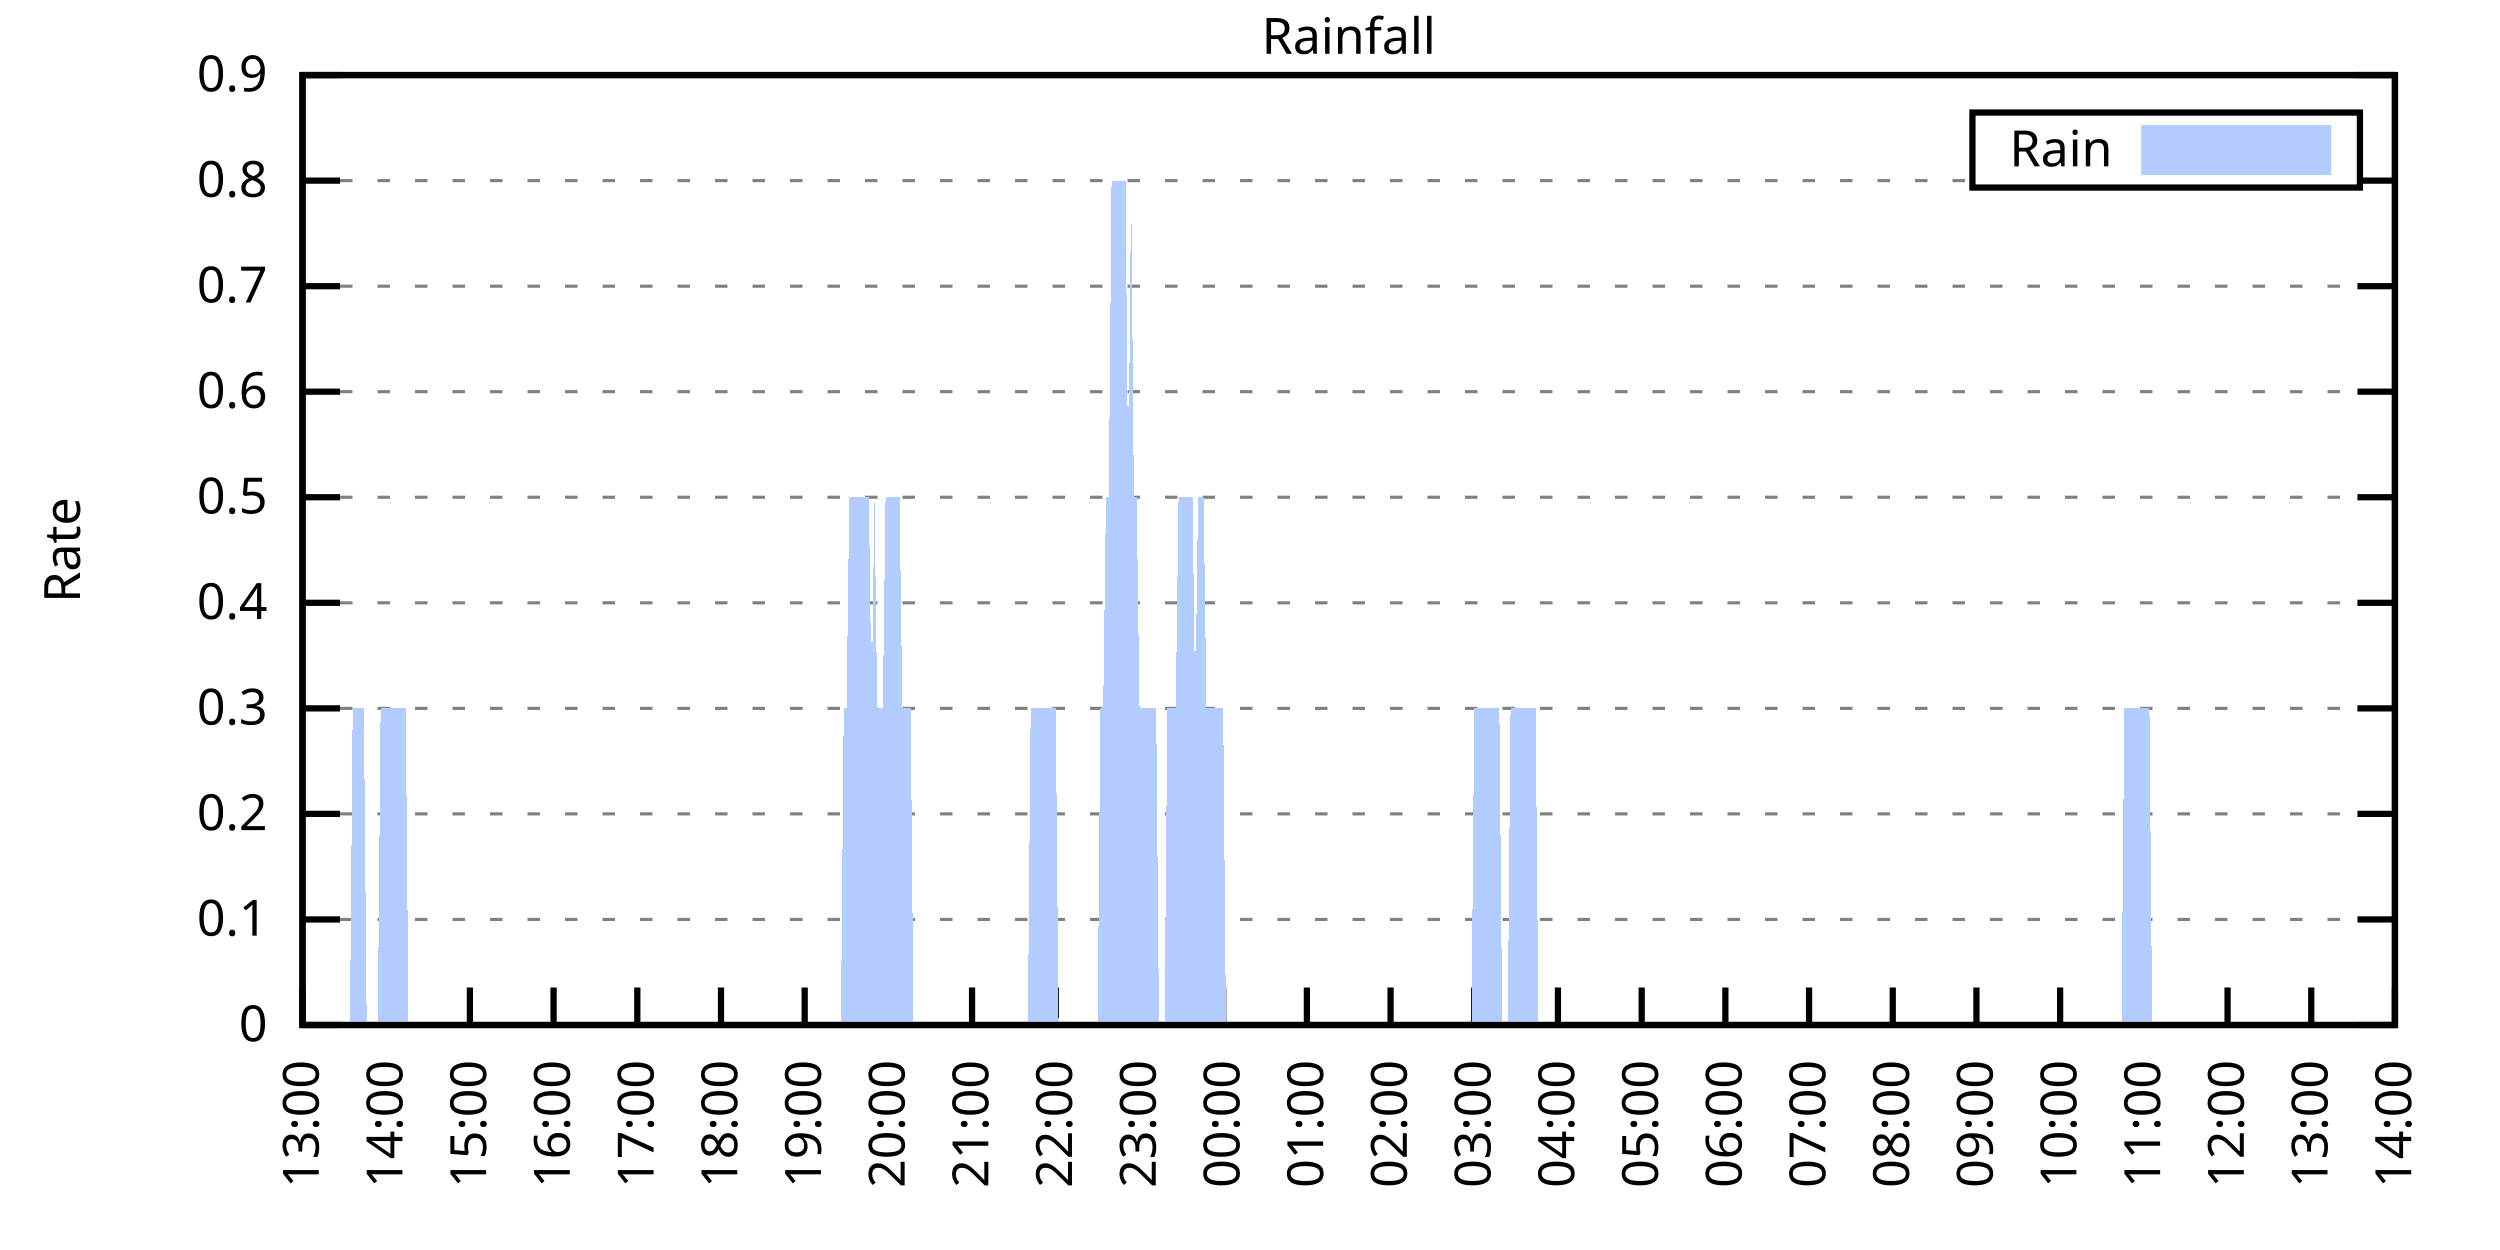
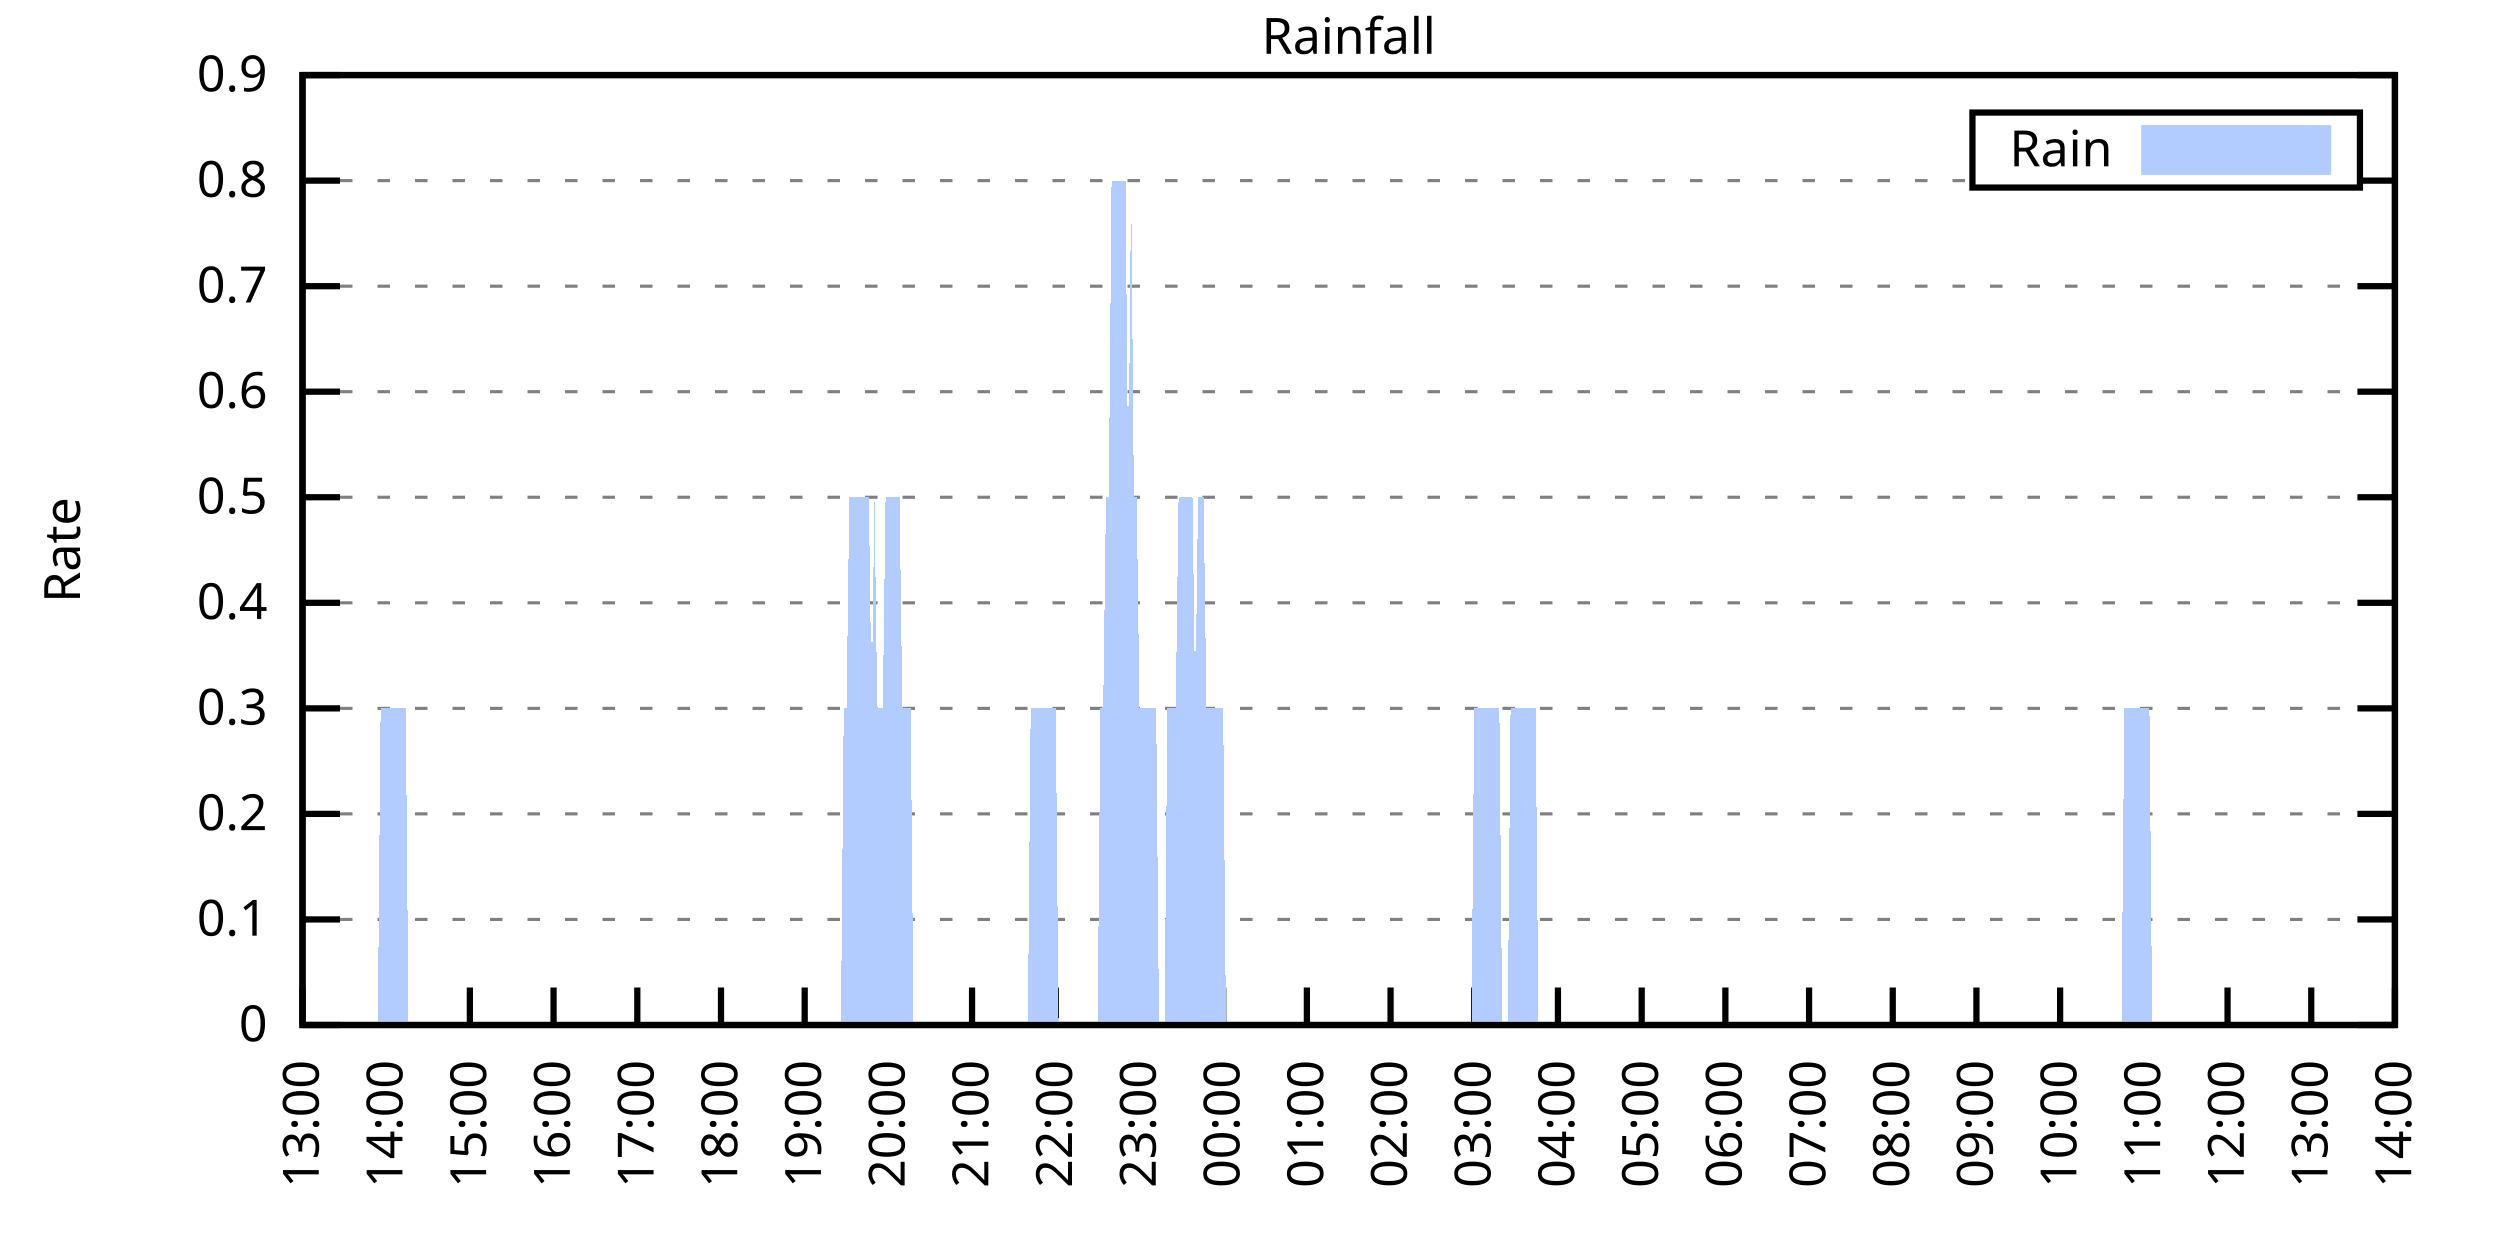
<svg xmlns="http://www.w3.org/2000/svg" xmlns:xlink="http://www.w3.org/1999/xlink" width="400" height="200" viewBox="0 0 400 200">
  <g id="gnuplot_canvas">
    <rect x="0" y="0" width="400" height="200" fill="none" />
    <defs>
      <circle id="gpDot" r="0.5" stroke-width="0.5" stroke="currentColor" />
      <path id="gpPt0" stroke-width="0.333" stroke="currentColor" d="M-1,0 h2 M0,-1 v2" />
      <path id="gpPt1" stroke-width="0.333" stroke="currentColor" d="M-1,-1 L1,1 M1,-1 L-1,1" />
      <path id="gpPt2" stroke-width="0.333" stroke="currentColor" d="M-1,0 L1,0 M0,-1 L0,1 M-1,-1 L1,1 M-1,1 L1,-1" />
      <rect id="gpPt3" stroke-width="0.333" stroke="currentColor" x="-1" y="-1" width="2" height="2" />
      <rect id="gpPt4" stroke-width="0.333" stroke="currentColor" fill="currentColor" x="-1" y="-1" width="2" height="2" />
      <circle id="gpPt5" stroke-width="0.333" stroke="currentColor" cx="0" cy="0" r="1" />
      <use xlink:href="#gpPt5" id="gpPt6" fill="currentColor" stroke="none" />
      <path id="gpPt7" stroke-width="0.333" stroke="currentColor" d="M0,-1.33 L-1.33,0.67 L1.33,0.67 z" />
      <use xlink:href="#gpPt7" id="gpPt8" fill="currentColor" stroke="none" />
      <use xlink:href="#gpPt7" id="gpPt9" stroke="currentColor" transform="rotate(180)" />
      <use xlink:href="#gpPt9" id="gpPt10" fill="currentColor" stroke="none" />
      <use xlink:href="#gpPt3" id="gpPt11" stroke="currentColor" transform="rotate(45)" />
      <use xlink:href="#gpPt11" id="gpPt12" fill="currentColor" stroke="none" />
      <path id="gpPt13" stroke-width="0.333" stroke="currentColor" d="M0,1.330 L1.265,0.411 L0.782,-1.067 L-0.782,-1.076 L-1.265,0.411 z" />
      <use xlink:href="#gpPt13" id="gpPt14" fill="currentColor" stroke="none" />
      <filter id="textbox" filterUnits="objectBoundingBox" x="0" y="0" height="1" width="1">
        <feFlood flood-color="white" flood-opacity="1" result="bgnd" />
        <feComposite in="SourceGraphic" in2="bgnd" operator="atop" />
      </filter>
      <filter id="greybox" filterUnits="objectBoundingBox" x="0" y="0" height="1" width="1">
        <feFlood flood-color="lightgrey" flood-opacity="1" result="grey" />
        <feComposite in="SourceGraphic" in2="grey" operator="atop" />
      </filter>
    </defs>
    <g fill="none" color="white" stroke="currentColor" stroke-width="1.00" stroke-linecap="butt" stroke-linejoin="miter">
</g>
    <g fill="none" color="black" stroke="currentColor" stroke-width="1.00" stroke-linecap="butt" stroke-linejoin="miter">
      <g stroke="none" shape-rendering="crispEdges">
        <polygon fill="rgb(255, 255, 255)" points="48.40,164.00 383.18,164.00 383.18,12.02 48.40,12.02 " />
      </g>
    </g>
    <g fill="none" color="black" stroke="currentColor" stroke-width="1.00" stroke-linecap="butt" stroke-linejoin="miter">
</g>
    <g fill="none" color="black" stroke="black" stroke-width="0.50" stroke-linecap="butt" stroke-linejoin="miter">
</g>
    <g fill="none" color="gray" stroke="currentColor" stroke-width="0.50" stroke-linecap="butt" stroke-linejoin="miter">
      <path stroke="gray" stroke-dasharray="2,4" class="gridline" d="M48.40,164.00 L383.19,164.00  " />
    </g>
    <g fill="none" color="gray" stroke="gray" stroke-width="1.00" stroke-linecap="butt" stroke-linejoin="miter">
</g>
    <g fill="none" color="black" stroke="currentColor" stroke-width="1.00" stroke-linecap="butt" stroke-linejoin="miter">
      <path stroke="black" d="M48.40,164.00 L54.40,164.00 M383.19,164.00 L377.19,164.00  " />
      <g transform="translate(42.80,166.60)" stroke="none" fill="black" font-family="Sans" font-size="8.00" text-anchor="end">
        <text>
          <tspan font-family="Sans"> 0</tspan>
        </text>
      </g>
    </g>
    <g fill="none" color="black" stroke="currentColor" stroke-width="1.00" stroke-linecap="butt" stroke-linejoin="miter">
</g>
    <g fill="none" color="black" stroke="black" stroke-width="0.50" stroke-linecap="butt" stroke-linejoin="miter">
</g>
    <g fill="none" color="gray" stroke="currentColor" stroke-width="0.50" stroke-linecap="butt" stroke-linejoin="miter">
      <path stroke="gray" stroke-dasharray="2,4" class="gridline" d="M48.40,147.11 L383.19,147.11  " />
    </g>
    <g fill="none" color="gray" stroke="gray" stroke-width="1.00" stroke-linecap="butt" stroke-linejoin="miter">
</g>
    <g fill="none" color="black" stroke="currentColor" stroke-width="1.00" stroke-linecap="butt" stroke-linejoin="miter">
      <path stroke="black" d="M48.40,147.11 L54.40,147.11 M383.19,147.11 L377.19,147.11  " />
      <g transform="translate(42.80,149.71)" stroke="none" fill="black" font-family="Sans" font-size="8.00" text-anchor="end">
        <text>
          <tspan font-family="Sans"> 0.1</tspan>
        </text>
      </g>
    </g>
    <g fill="none" color="black" stroke="currentColor" stroke-width="1.00" stroke-linecap="butt" stroke-linejoin="miter">
</g>
    <g fill="none" color="black" stroke="black" stroke-width="0.50" stroke-linecap="butt" stroke-linejoin="miter">
</g>
    <g fill="none" color="gray" stroke="currentColor" stroke-width="0.50" stroke-linecap="butt" stroke-linejoin="miter">
      <path stroke="gray" stroke-dasharray="2,4" class="gridline" d="M48.40,130.22 L383.19,130.22  " />
    </g>
    <g fill="none" color="gray" stroke="gray" stroke-width="1.00" stroke-linecap="butt" stroke-linejoin="miter">
</g>
    <g fill="none" color="black" stroke="currentColor" stroke-width="1.00" stroke-linecap="butt" stroke-linejoin="miter">
      <path stroke="black" d="M48.40,130.22 L54.40,130.22 M383.19,130.22 L377.19,130.22  " />
      <g transform="translate(42.80,132.82)" stroke="none" fill="black" font-family="Sans" font-size="8.00" text-anchor="end">
        <text>
          <tspan font-family="Sans"> 0.2</tspan>
        </text>
      </g>
    </g>
    <g fill="none" color="black" stroke="currentColor" stroke-width="1.00" stroke-linecap="butt" stroke-linejoin="miter">
</g>
    <g fill="none" color="black" stroke="black" stroke-width="0.50" stroke-linecap="butt" stroke-linejoin="miter">
</g>
    <g fill="none" color="gray" stroke="currentColor" stroke-width="0.50" stroke-linecap="butt" stroke-linejoin="miter">
      <path stroke="gray" stroke-dasharray="2,4" class="gridline" d="M48.40,113.34 L383.19,113.34  " />
    </g>
    <g fill="none" color="gray" stroke="gray" stroke-width="1.00" stroke-linecap="butt" stroke-linejoin="miter">
</g>
    <g fill="none" color="black" stroke="currentColor" stroke-width="1.00" stroke-linecap="butt" stroke-linejoin="miter">
      <path stroke="black" d="M48.40,113.34 L54.40,113.34 M383.19,113.34 L377.19,113.34  " />
      <g transform="translate(42.80,115.94)" stroke="none" fill="black" font-family="Sans" font-size="8.00" text-anchor="end">
        <text>
          <tspan font-family="Sans"> 0.3</tspan>
        </text>
      </g>
    </g>
    <g fill="none" color="black" stroke="currentColor" stroke-width="1.00" stroke-linecap="butt" stroke-linejoin="miter">
</g>
    <g fill="none" color="black" stroke="black" stroke-width="0.50" stroke-linecap="butt" stroke-linejoin="miter">
</g>
    <g fill="none" color="gray" stroke="currentColor" stroke-width="0.50" stroke-linecap="butt" stroke-linejoin="miter">
      <path stroke="gray" stroke-dasharray="2,4" class="gridline" d="M48.40,96.45 L383.19,96.45  " />
    </g>
    <g fill="none" color="gray" stroke="gray" stroke-width="1.00" stroke-linecap="butt" stroke-linejoin="miter">
</g>
    <g fill="none" color="black" stroke="currentColor" stroke-width="1.00" stroke-linecap="butt" stroke-linejoin="miter">
      <path stroke="black" d="M48.40,96.45 L54.40,96.45 M383.19,96.45 L377.19,96.45  " />
      <g transform="translate(42.80,99.05)" stroke="none" fill="black" font-family="Sans" font-size="8.00" text-anchor="end">
        <text>
          <tspan font-family="Sans"> 0.4</tspan>
        </text>
      </g>
    </g>
    <g fill="none" color="black" stroke="currentColor" stroke-width="1.00" stroke-linecap="butt" stroke-linejoin="miter">
</g>
    <g fill="none" color="black" stroke="black" stroke-width="0.50" stroke-linecap="butt" stroke-linejoin="miter">
</g>
    <g fill="none" color="gray" stroke="currentColor" stroke-width="0.50" stroke-linecap="butt" stroke-linejoin="miter">
      <path stroke="gray" stroke-dasharray="2,4" class="gridline" d="M48.40,79.56 L383.19,79.56  " />
    </g>
    <g fill="none" color="gray" stroke="gray" stroke-width="1.00" stroke-linecap="butt" stroke-linejoin="miter">
</g>
    <g fill="none" color="black" stroke="currentColor" stroke-width="1.00" stroke-linecap="butt" stroke-linejoin="miter">
      <path stroke="black" d="M48.40,79.56 L54.40,79.56 M383.19,79.56 L377.19,79.56  " />
      <g transform="translate(42.80,82.16)" stroke="none" fill="black" font-family="Sans" font-size="8.00" text-anchor="end">
        <text>
          <tspan font-family="Sans"> 0.5</tspan>
        </text>
      </g>
    </g>
    <g fill="none" color="black" stroke="currentColor" stroke-width="1.00" stroke-linecap="butt" stroke-linejoin="miter">
</g>
    <g fill="none" color="black" stroke="black" stroke-width="0.50" stroke-linecap="butt" stroke-linejoin="miter">
</g>
    <g fill="none" color="gray" stroke="currentColor" stroke-width="0.50" stroke-linecap="butt" stroke-linejoin="miter">
      <path stroke="gray" stroke-dasharray="2,4" class="gridline" d="M48.40,62.67 L383.19,62.67  " />
    </g>
    <g fill="none" color="gray" stroke="gray" stroke-width="1.00" stroke-linecap="butt" stroke-linejoin="miter">
</g>
    <g fill="none" color="black" stroke="currentColor" stroke-width="1.00" stroke-linecap="butt" stroke-linejoin="miter">
      <path stroke="black" d="M48.40,62.67 L54.40,62.67 M383.19,62.67 L377.19,62.67  " />
      <g transform="translate(42.80,65.27)" stroke="none" fill="black" font-family="Sans" font-size="8.00" text-anchor="end">
        <text>
          <tspan font-family="Sans"> 0.6</tspan>
        </text>
      </g>
    </g>
    <g fill="none" color="black" stroke="currentColor" stroke-width="1.00" stroke-linecap="butt" stroke-linejoin="miter">
</g>
    <g fill="none" color="black" stroke="black" stroke-width="0.50" stroke-linecap="butt" stroke-linejoin="miter">
</g>
    <g fill="none" color="gray" stroke="currentColor" stroke-width="0.50" stroke-linecap="butt" stroke-linejoin="miter">
      <path stroke="gray" stroke-dasharray="2,4" class="gridline" d="M48.40,45.79 L383.19,45.79  " />
    </g>
    <g fill="none" color="gray" stroke="gray" stroke-width="1.00" stroke-linecap="butt" stroke-linejoin="miter">
</g>
    <g fill="none" color="black" stroke="currentColor" stroke-width="1.00" stroke-linecap="butt" stroke-linejoin="miter">
      <path stroke="black" d="M48.40,45.79 L54.40,45.79 M383.19,45.79 L377.19,45.79  " />
      <g transform="translate(42.80,48.39)" stroke="none" fill="black" font-family="Sans" font-size="8.00" text-anchor="end">
        <text>
          <tspan font-family="Sans"> 0.7</tspan>
        </text>
      </g>
    </g>
    <g fill="none" color="black" stroke="currentColor" stroke-width="1.00" stroke-linecap="butt" stroke-linejoin="miter">
</g>
    <g fill="none" color="black" stroke="black" stroke-width="0.50" stroke-linecap="butt" stroke-linejoin="miter">
</g>
    <g fill="none" color="gray" stroke="currentColor" stroke-width="0.50" stroke-linecap="butt" stroke-linejoin="miter">
      <path stroke="gray" stroke-dasharray="2,4" class="gridline" d="M48.40,28.90 L315.59,28.90 M377.59,28.90 L383.19,28.90  " />
    </g>
    <g fill="none" color="gray" stroke="gray" stroke-width="1.00" stroke-linecap="butt" stroke-linejoin="miter">
</g>
    <g fill="none" color="black" stroke="currentColor" stroke-width="1.00" stroke-linecap="butt" stroke-linejoin="miter">
      <path stroke="black" d="M48.40,28.90 L54.40,28.90 M383.19,28.90 L377.19,28.90  " />
      <g transform="translate(42.80,31.50)" stroke="none" fill="black" font-family="Sans" font-size="8.00" text-anchor="end">
        <text>
          <tspan font-family="Sans"> 0.8</tspan>
        </text>
      </g>
    </g>
    <g fill="none" color="black" stroke="currentColor" stroke-width="1.00" stroke-linecap="butt" stroke-linejoin="miter">
</g>
    <g fill="none" color="black" stroke="black" stroke-width="0.50" stroke-linecap="butt" stroke-linejoin="miter">
</g>
    <g fill="none" color="gray" stroke="currentColor" stroke-width="0.50" stroke-linecap="butt" stroke-linejoin="miter">
      <path stroke="gray" stroke-dasharray="2,4" class="gridline" d="M48.40,12.01 L383.19,12.01  " />
    </g>
    <g fill="none" color="gray" stroke="gray" stroke-width="1.00" stroke-linecap="butt" stroke-linejoin="miter">
</g>
    <g fill="none" color="black" stroke="currentColor" stroke-width="1.00" stroke-linecap="butt" stroke-linejoin="miter">
      <path stroke="black" d="M48.40,12.01 L54.40,12.01 M383.19,12.01 L377.19,12.01  " />
      <g transform="translate(42.80,14.61)" stroke="none" fill="black" font-family="Sans" font-size="8.00" text-anchor="end">
        <text>
          <tspan font-family="Sans"> 0.9</tspan>
        </text>
      </g>
    </g>
    <g fill="none" color="black" stroke="currentColor" stroke-width="1.00" stroke-linecap="butt" stroke-linejoin="miter">
      <path stroke="black" d="M48.40,164.00 L48.40,158.00  " />
      <g transform="translate(51.00,169.60) rotate(270.00)" stroke="none" fill="black" font-family="Sans" font-size="8.00" text-anchor="end">
        <text>
          <tspan font-family="Sans">13:00</tspan>
        </text>
      </g>
    </g>
    <g fill="none" color="black" stroke="currentColor" stroke-width="1.00" stroke-linecap="butt" stroke-linejoin="miter">
      <path stroke="black" d="M61.79,164.00 L61.79,158.00  " />
      <g transform="translate(64.39,169.60) rotate(270.00)" stroke="none" fill="black" font-family="Sans" font-size="8.00" text-anchor="end">
        <text>
          <tspan font-family="Sans">14:00</tspan>
        </text>
      </g>
    </g>
    <g fill="none" color="black" stroke="currentColor" stroke-width="1.00" stroke-linecap="butt" stroke-linejoin="miter">
      <path stroke="black" d="M75.18,164.00 L75.18,158.00  " />
      <g transform="translate(77.78,169.60) rotate(270.00)" stroke="none" fill="black" font-family="Sans" font-size="8.00" text-anchor="end">
        <text>
          <tspan font-family="Sans">15:00</tspan>
        </text>
      </g>
    </g>
    <g fill="none" color="black" stroke="currentColor" stroke-width="1.00" stroke-linecap="butt" stroke-linejoin="miter">
      <path stroke="black" d="M88.57,164.00 L88.57,158.00  " />
      <g transform="translate(91.17,169.60) rotate(270.00)" stroke="none" fill="black" font-family="Sans" font-size="8.00" text-anchor="end">
        <text>
          <tspan font-family="Sans">16:00</tspan>
        </text>
      </g>
    </g>
    <g fill="none" color="black" stroke="currentColor" stroke-width="1.00" stroke-linecap="butt" stroke-linejoin="miter">
      <path stroke="black" d="M101.97,164.00 L101.97,158.00  " />
      <g transform="translate(104.57,169.60) rotate(270.00)" stroke="none" fill="black" font-family="Sans" font-size="8.00" text-anchor="end">
        <text>
          <tspan font-family="Sans">17:00</tspan>
        </text>
      </g>
    </g>
    <g fill="none" color="black" stroke="currentColor" stroke-width="1.00" stroke-linecap="butt" stroke-linejoin="miter">
      <path stroke="black" d="M115.36,164.00 L115.36,158.00  " />
      <g transform="translate(117.96,169.60) rotate(270.00)" stroke="none" fill="black" font-family="Sans" font-size="8.00" text-anchor="end">
        <text>
          <tspan font-family="Sans">18:00</tspan>
        </text>
      </g>
    </g>
    <g fill="none" color="black" stroke="currentColor" stroke-width="1.00" stroke-linecap="butt" stroke-linejoin="miter">
      <path stroke="black" d="M128.75,164.00 L128.75,158.00  " />
      <g transform="translate(131.35,169.60) rotate(270.00)" stroke="none" fill="black" font-family="Sans" font-size="8.00" text-anchor="end">
        <text>
          <tspan font-family="Sans">19:00</tspan>
        </text>
      </g>
    </g>
    <g fill="none" color="black" stroke="currentColor" stroke-width="1.00" stroke-linecap="butt" stroke-linejoin="miter">
      <path stroke="black" d="M142.14,164.00 L142.14,158.00  " />
      <g transform="translate(144.74,169.60) rotate(270.00)" stroke="none" fill="black" font-family="Sans" font-size="8.00" text-anchor="end">
        <text>
          <tspan font-family="Sans">20:00</tspan>
        </text>
      </g>
    </g>
    <g fill="none" color="black" stroke="currentColor" stroke-width="1.00" stroke-linecap="butt" stroke-linejoin="miter">
      <path stroke="black" d="M155.53,164.00 L155.53,158.00  " />
      <g transform="translate(158.13,169.60) rotate(270.00)" stroke="none" fill="black" font-family="Sans" font-size="8.00" text-anchor="end">
        <text>
          <tspan font-family="Sans">21:00</tspan>
        </text>
      </g>
    </g>
    <g fill="none" color="black" stroke="currentColor" stroke-width="1.00" stroke-linecap="butt" stroke-linejoin="miter">
      <path stroke="black" d="M168.92,164.00 L168.92,158.00  " />
      <g transform="translate(171.52,169.60) rotate(270.00)" stroke="none" fill="black" font-family="Sans" font-size="8.00" text-anchor="end">
        <text>
          <tspan font-family="Sans">22:00</tspan>
        </text>
      </g>
    </g>
    <g fill="none" color="black" stroke="currentColor" stroke-width="1.00" stroke-linecap="butt" stroke-linejoin="miter">
      <path stroke="black" d="M182.32,164.00 L182.32,158.00  " />
      <g transform="translate(184.92,169.60) rotate(270.00)" stroke="none" fill="black" font-family="Sans" font-size="8.00" text-anchor="end">
        <text>
          <tspan font-family="Sans">23:00</tspan>
        </text>
      </g>
    </g>
    <g fill="none" color="black" stroke="currentColor" stroke-width="1.00" stroke-linecap="butt" stroke-linejoin="miter">
      <path stroke="black" d="M195.71,164.00 L195.71,158.00  " />
      <g transform="translate(198.31,169.60) rotate(270.00)" stroke="none" fill="black" font-family="Sans" font-size="8.00" text-anchor="end">
        <text>
          <tspan font-family="Sans">00:00</tspan>
        </text>
      </g>
    </g>
    <g fill="none" color="black" stroke="currentColor" stroke-width="1.00" stroke-linecap="butt" stroke-linejoin="miter">
      <path stroke="black" d="M209.10,164.00 L209.10,158.00  " />
      <g transform="translate(211.70,169.60) rotate(270.00)" stroke="none" fill="black" font-family="Sans" font-size="8.00" text-anchor="end">
        <text>
          <tspan font-family="Sans">01:00</tspan>
        </text>
      </g>
    </g>
    <g fill="none" color="black" stroke="currentColor" stroke-width="1.00" stroke-linecap="butt" stroke-linejoin="miter">
      <path stroke="black" d="M222.49,164.00 L222.49,158.00  " />
      <g transform="translate(225.09,169.60) rotate(270.00)" stroke="none" fill="black" font-family="Sans" font-size="8.00" text-anchor="end">
        <text>
          <tspan font-family="Sans">02:00</tspan>
        </text>
      </g>
    </g>
    <g fill="none" color="black" stroke="currentColor" stroke-width="1.00" stroke-linecap="butt" stroke-linejoin="miter">
      <path stroke="black" d="M235.88,164.00 L235.88,158.00  " />
      <g transform="translate(238.48,169.60) rotate(270.00)" stroke="none" fill="black" font-family="Sans" font-size="8.00" text-anchor="end">
        <text>
          <tspan font-family="Sans">03:00</tspan>
        </text>
      </g>
    </g>
    <g fill="none" color="black" stroke="currentColor" stroke-width="1.00" stroke-linecap="butt" stroke-linejoin="miter">
      <path stroke="black" d="M249.27,164.00 L249.27,158.00  " />
      <g transform="translate(251.87,169.60) rotate(270.00)" stroke="none" fill="black" font-family="Sans" font-size="8.00" text-anchor="end">
        <text>
          <tspan font-family="Sans">04:00</tspan>
        </text>
      </g>
    </g>
    <g fill="none" color="black" stroke="currentColor" stroke-width="1.00" stroke-linecap="butt" stroke-linejoin="miter">
      <path stroke="black" d="M262.67,164.00 L262.67,158.00  " />
      <g transform="translate(265.27,169.60) rotate(270.00)" stroke="none" fill="black" font-family="Sans" font-size="8.00" text-anchor="end">
        <text>
          <tspan font-family="Sans">05:00</tspan>
        </text>
      </g>
    </g>
    <g fill="none" color="black" stroke="currentColor" stroke-width="1.00" stroke-linecap="butt" stroke-linejoin="miter">
      <path stroke="black" d="M276.06,164.00 L276.06,158.00  " />
      <g transform="translate(278.66,169.60) rotate(270.00)" stroke="none" fill="black" font-family="Sans" font-size="8.00" text-anchor="end">
        <text>
          <tspan font-family="Sans">06:00</tspan>
        </text>
      </g>
    </g>
    <g fill="none" color="black" stroke="currentColor" stroke-width="1.00" stroke-linecap="butt" stroke-linejoin="miter">
      <path stroke="black" d="M289.45,164.00 L289.45,158.00  " />
      <g transform="translate(292.05,169.60) rotate(270.00)" stroke="none" fill="black" font-family="Sans" font-size="8.00" text-anchor="end">
        <text>
          <tspan font-family="Sans">07:00</tspan>
        </text>
      </g>
    </g>
    <g fill="none" color="black" stroke="currentColor" stroke-width="1.00" stroke-linecap="butt" stroke-linejoin="miter">
      <path stroke="black" d="M302.84,164.00 L302.84,158.00  " />
      <g transform="translate(305.44,169.60) rotate(270.00)" stroke="none" fill="black" font-family="Sans" font-size="8.00" text-anchor="end">
        <text>
          <tspan font-family="Sans">08:00</tspan>
        </text>
      </g>
    </g>
    <g fill="none" color="black" stroke="currentColor" stroke-width="1.00" stroke-linecap="butt" stroke-linejoin="miter">
      <path stroke="black" d="M316.23,164.00 L316.23,158.00  " />
      <g transform="translate(318.83,169.60) rotate(270.00)" stroke="none" fill="black" font-family="Sans" font-size="8.00" text-anchor="end">
        <text>
          <tspan font-family="Sans">09:00</tspan>
        </text>
      </g>
    </g>
    <g fill="none" color="black" stroke="currentColor" stroke-width="1.00" stroke-linecap="butt" stroke-linejoin="miter">
      <path stroke="black" d="M329.62,164.00 L329.62,158.00  " />
      <g transform="translate(332.22,169.60) rotate(270.00)" stroke="none" fill="black" font-family="Sans" font-size="8.00" text-anchor="end">
        <text>
          <tspan font-family="Sans">10:00</tspan>
        </text>
      </g>
    </g>
    <g fill="none" color="black" stroke="currentColor" stroke-width="1.00" stroke-linecap="butt" stroke-linejoin="miter">
      <path stroke="black" d="M343.02,164.00 L343.02,158.00  " />
      <g transform="translate(345.62,169.60) rotate(270.00)" stroke="none" fill="black" font-family="Sans" font-size="8.00" text-anchor="end">
        <text>
          <tspan font-family="Sans">11:00</tspan>
        </text>
      </g>
    </g>
    <g fill="none" color="black" stroke="currentColor" stroke-width="1.00" stroke-linecap="butt" stroke-linejoin="miter">
      <path stroke="black" d="M356.41,164.00 L356.41,158.00  " />
      <g transform="translate(359.01,169.60) rotate(270.00)" stroke="none" fill="black" font-family="Sans" font-size="8.00" text-anchor="end">
        <text>
          <tspan font-family="Sans">12:00</tspan>
        </text>
      </g>
    </g>
    <g fill="none" color="black" stroke="currentColor" stroke-width="1.00" stroke-linecap="butt" stroke-linejoin="miter">
      <path stroke="black" d="M369.80,164.00 L369.80,158.00  " />
      <g transform="translate(372.40,169.60) rotate(270.00)" stroke="none" fill="black" font-family="Sans" font-size="8.00" text-anchor="end">
        <text>
          <tspan font-family="Sans">13:00</tspan>
        </text>
      </g>
    </g>
    <g fill="none" color="black" stroke="currentColor" stroke-width="1.00" stroke-linecap="butt" stroke-linejoin="miter">
      <path stroke="black" d="M383.19,164.00 L383.19,158.00  " />
      <g transform="translate(385.79,169.60) rotate(270.00)" stroke="none" fill="black" font-family="Sans" font-size="8.00" text-anchor="end">
        <text>
          <tspan font-family="Sans">14:00</tspan>
        </text>
      </g>
    </g>
    <g fill="none" color="black" stroke="currentColor" stroke-width="1.00" stroke-linecap="butt" stroke-linejoin="miter">
</g>
    <g fill="none" color="black" stroke="currentColor" stroke-width="1.00" stroke-linecap="butt" stroke-linejoin="miter">
      <path stroke="black" d="M48.40,12.01 L48.40,164.00 L383.19,164.00 L383.19,12.01 L48.40,12.01 Z  " />
    </g>
    <g fill="none" color="black" stroke="currentColor" stroke-width="1.00" stroke-linecap="butt" stroke-linejoin="miter">
</g>
    <g fill="none" color="black" stroke="currentColor" stroke-width="1.00" stroke-linecap="butt" stroke-linejoin="miter">
      <path stroke="black" d="M315.59,30.01 L315.59,18.01 L377.59,18.01 L377.59,30.01 L315.59,30.01 Z  " />
    </g>
    <g id="Rainfall_plot_1">
      <g fill="none" color="white" stroke="black" stroke-width="2.00" stroke-linecap="butt" stroke-linejoin="miter">
</g>
      <g fill="none" color="black" stroke="currentColor" stroke-width="2.00" stroke-linecap="butt" stroke-linejoin="miter">
        <g transform="translate(337.99,26.61)" stroke="none" fill="black" font-family="Sans" font-size="8.00" text-anchor="end">
          <text>
            <tspan font-family="Sans">Rain</tspan>
          </text>
        </g>
      </g>
      <g fill="none" color="black" stroke="currentColor" stroke-width="2.00" stroke-linecap="butt" stroke-linejoin="miter">
        <g stroke="none" shape-rendering="crispEdges">
          <polygon fill="rgb(178, 204, 255)" points="343.59,27.01 371.99,27.01 371.99,21.01 343.59,21.01 " />
        </g>
        <path stroke="rgb(178, 204, 255)" d="M343.59,27.01 L371.99,27.01 L371.99,21.01 L343.59,21.01 L343.59,27.01 Z  " />
      </g>
      <g fill="none" color="black" stroke="currentColor" stroke-width="2.00" stroke-linecap="butt" stroke-linejoin="miter">
        <g stroke="none" shape-rendering="crispEdges">
-           <polygon fill="rgb(178, 204, 255)" points="51.97,164.00 52.42,164.00 52.86,164.00 53.31,164.00 53.76,164.00 54.20,164.00 54.65,164.00 55.10,164.00 55.54,164.00 55.99,164.00 56.43,113.34 56.88,113.34 57.33,113.34 57.77,113.34 58.22,113.34 58.67,164.00 59.11,164.00 59.56,164.00 60.01,164.00 60.45,164.00 60.90,113.34 61.35,113.34 61.79,113.34 62.24,113.34 62.68,113.34 63.13,113.34 63.58,113.34 64.02,113.34 64.47,113.34 64.92,113.34 65.36,164.00 65.81,164.00 66.26,164.00 66.70,164.00 67.15,164.00 67.59,164.00 68.04,164.00 68.49,164.00 68.93,164.00 69.38,164.00 69.83,164.00 70.27,164.00 70.72,164.00 71.17,164.00 71.61,164.00 72.06,164.00 72.50,164.00 72.95,164.00 73.40,164.00 73.84,164.00 74.29,164.00 74.74,164.00 75.18,164.00 75.63,164.00 76.08,164.00 76.52,164.00 76.97,164.00 77.42,164.00 77.86,164.00 78.31,164.00 78.75,164.00 79.20,164.00 79.65,164.00 80.09,164.00 80.54,164.00 80.99,164.00 81.43,164.00 81.88,164.00 82.33,164.00 82.77,164.00 83.22,164.00 83.66,164.00 84.11,164.00 84.56,164.00 85.00,164.00 85.45,164.00 85.90,164.00 86.34,164.00 86.79,164.00 87.24,164.00 87.68,164.00 88.13,164.00 88.57,164.00 89.02,164.00 89.47,164.00 89.91,164.00 90.36,164.00 90.81,164.00 91.25,164.00 91.70,164.00 92.15,164.00 92.59,164.00 93.04,164.00 93.49,164.00 93.93,164.00 94.38,164.00 94.82,164.00 95.27,164.00 95.72,164.00 96.16,164.00 96.61,164.00 97.06,164.00 97.50,164.00 97.95,164.00 98.40,164.00 98.84,164.00 99.29,164.00 99.73,164.00 100.18,164.00 100.63,164.00 101.07,164.00 101.52,164.00 101.97,164.00 102.41,164.00 102.86,164.00 103.31,164.00 103.75,164.00 104.20,164.00 104.64,164.00 105.09,164.00 105.54,164.00 105.98,164.00 106.43,164.00 106.88,164.00 107.32,164.00 107.77,164.00 108.22,164.00 108.66,164.00 109.11,164.00 109.55,164.00 110.00,164.00 110.45,164.00 110.89,164.00 111.34,164.00 111.79,164.00 112.23,164.00 112.68,164.00 113.13,164.00 113.57,164.00 114.02,164.00 114.47,164.00 114.91,164.00 115.36,164.00 115.80,164.00 116.25,164.00 116.70,164.00 117.14,164.00 117.59,164.00 118.04,164.00 118.48,164.00 118.93,164.00 119.38,164.00 119.82,164.00 120.27,164.00 120.71,164.00 121.16,164.00 121.61,164.00 122.05,164.00 122.50,164.00 122.95,164.00 123.39,164.00 123.84,164.00 124.29,164.00 124.73,164.00 125.18,164.00 125.62,164.00 126.07,164.00 126.52,164.00 126.96,164.00 127.41,164.00 127.86,164.00 128.30,164.00 128.75,164.00 129.20,164.00 129.64,164.00 130.09,164.00 130.54,164.00 130.98,164.00 131.43,164.00 131.87,164.00 132.32,164.00 132.77,164.00 133.21,164.00 133.66,164.00 134.11,164.00 134.55,164.00 135.00,113.34 135.45,113.34 135.89,79.56 136.34,79.56 136.78,79.56 137.23,79.56 137.68,79.56 138.12,79.56 138.57,79.56 139.02,79.56 139.46,113.34 139.91,79.56 140.36,113.34 140.80,113.34 141.25,113.34 141.69,79.56 142.14,79.56 142.59,79.56 143.03,79.56 143.48,79.56 143.93,79.56 144.37,113.34 144.82,113.34 145.27,113.34 145.71,113.34 146.16,164.00 146.61,164.00 147.05,164.00 147.50,164.00 147.94,164.00 148.39,164.00 148.84,164.00 149.28,164.00 149.73,164.00 150.18,164.00 150.62,164.00 151.07,164.00 151.52,164.00 151.96,164.00 152.41,164.00 152.85,164.00 153.30,164.00 153.75,164.00 154.19,164.00 154.64,164.00 155.09,164.00 155.53,164.00 155.98,164.00 156.43,164.00 156.87,164.00 157.32,164.00 157.76,164.00 158.21,164.00 158.66,164.00 159.10,164.00 159.55,164.00 160.00,164.00 160.44,164.00 160.89,164.00 161.34,164.00 161.78,164.00 162.23,164.00 162.67,164.00 163.12,164.00 163.57,164.00 164.01,164.00 164.46,164.00 164.91,113.34 165.35,113.34 165.80,113.34 166.25,113.34 166.69,113.34 167.14,113.34 167.59,113.34 168.03,113.34 168.48,113.34 168.92,113.34 169.37,164.00 169.82,164.00 170.26,164.00 170.71,164.00 171.16,164.00 171.60,164.00 172.05,164.00 172.50,164.00 172.94,164.00 173.39,164.00 173.83,164.00 174.28,164.00 174.73,164.00 175.17,164.00 175.62,164.00 176.07,113.34 176.51,113.34 176.96,79.56 177.41,79.56 177.85,28.90 178.30,28.90 178.74,28.90 179.19,28.90 179.64,28.90 180.08,28.90 180.53,79.56 180.98,28.90 181.42,79.56 181.87,79.56 182.32,113.34 182.76,113.34 183.21,113.34 183.66,113.34 184.10,113.34 184.55,113.34 184.99,113.34 185.44,164.00 185.89,164.00 186.33,164.00 186.78,113.34 187.23,113.34 187.67,113.34 188.12,113.34 188.57,79.56 189.01,79.56 189.46,79.56 189.90,79.56 190.35,79.56 190.80,79.56 191.24,113.34 191.69,79.56 192.14,79.56 192.58,79.56 193.03,113.34 193.48,113.34 193.92,113.34 194.37,113.34 194.81,113.34 195.26,113.34 195.71,113.34 196.15,164.00 196.60,164.00 197.05,164.00 197.49,164.00 197.94,164.00 198.39,164.00 198.83,164.00 199.28,164.00 199.73,164.00 200.17,164.00 200.62,164.00 201.06,164.00 201.51,164.00 201.96,164.00 202.40,164.00 202.85,164.00 203.30,164.00 203.74,164.00 204.19,164.00 204.64,164.00 205.08,164.00 205.53,164.00 205.97,164.00 206.42,164.00 206.87,164.00 207.31,164.00 207.76,164.00 208.21,164.00 208.65,164.00 209.10,164.00 209.55,164.00 209.99,164.00 210.44,164.00 210.88,164.00 211.33,164.00 211.78,164.00 212.22,164.00 212.67,164.00 213.12,164.00 213.56,164.00 214.01,164.00 214.46,164.00 214.90,164.00 215.35,164.00 215.80,164.00 216.24,164.00 216.69,164.00 217.13,164.00 217.58,164.00 218.03,164.00 218.47,164.00 218.92,164.00 219.37,164.00 219.81,164.00 220.26,164.00 220.71,164.00 221.15,164.00 221.60,164.00 222.04,164.00 222.49,164.00 222.94,164.00 223.38,164.00 223.83,164.00 224.28,164.00 224.72,164.00 225.17,164.00 225.62,164.00 226.06,164.00 226.51,164.00 226.95,164.00 227.40,164.00 227.85,164.00 228.29,164.00 228.74,164.00 229.19,164.00 229.63,164.00 230.08,164.00 230.53,164.00 230.97,164.00 231.42,164.00 231.86,164.00 232.31,164.00 232.76,164.00 233.20,164.00 233.65,164.00 234.10,164.00 234.54,164.00 234.99,164.00 235.44,164.00 235.88,113.34 236.33,113.34 236.78,113.34 237.22,113.34 237.67,113.34 238.11,113.34 238.56,113.34 239.01,113.34 239.45,113.34 239.90,113.34 240.35,164.00 240.79,164.00 241.24,164.00 241.69,113.34 242.13,113.34 242.58,113.34 243.02,113.34 243.47,113.34 243.92,113.34 244.36,113.34 244.81,113.34 245.26,113.34 245.70,113.34 246.15,164.00 246.60,164.00 247.04,164.00 247.49,164.00 247.93,164.00 248.38,164.00 248.83,164.00 249.27,164.00 249.72,164.00 250.17,164.00 250.61,164.00 251.06,164.00 251.51,164.00 251.95,164.00 252.40,164.00 252.85,164.00 253.29,164.00 253.74,164.00 254.18,164.00 254.63,164.00 255.08,164.00 255.52,164.00 255.97,164.00 256.42,164.00 256.86,164.00 257.31,164.00 257.76,164.00 258.20,164.00 258.65,164.00 259.09,164.00 259.54,164.00 259.99,164.00 260.43,164.00 260.88,164.00 261.33,164.00 261.77,164.00 262.22,164.00 262.67,164.00 263.11,164.00 263.56,164.00 264.00,164.00 264.45,164.00 264.90,164.00 265.34,164.00 265.79,164.00 266.24,164.00 266.68,164.00 267.13,164.00 267.58,164.00 268.02,164.00 268.47,164.00 268.92,164.00 269.36,164.00 269.81,164.00 270.25,164.00 270.70,164.00 271.15,164.00 271.59,164.00 272.04,164.00 272.49,164.00 272.93,164.00 273.38,164.00 273.83,164.00 274.27,164.00 274.72,164.00 275.16,164.00 275.61,164.00 276.06,164.00 276.50,164.00 276.95,164.00 277.40,164.00 277.84,164.00 278.29,164.00 278.74,164.00 279.18,164.00 279.63,164.00 280.07,164.00 280.52,164.00 280.97,164.00 281.41,164.00 281.86,164.00 282.31,164.00 282.75,164.00 283.20,164.00 283.65,164.00 284.09,164.00 284.54,164.00 284.98,164.00 285.43,164.00 285.88,164.00 286.32,164.00 286.77,164.00 287.22,164.00 287.66,164.00 288.11,164.00 288.56,164.00 289.00,164.00 289.45,164.00 289.90,164.00 290.34,164.00 290.79,164.00 291.23,164.00 291.68,164.00 292.13,164.00 292.57,164.00 293.02,164.00 293.47,164.00 293.91,164.00 294.36,164.00 294.81,164.00 295.25,164.00 295.70,164.00 296.14,164.00 296.59,164.00 297.04,164.00 297.48,164.00 297.93,164.00 298.38,164.00 298.82,164.00 299.27,164.00 299.72,164.00 300.16,164.00 300.61,164.00 301.05,164.00 301.50,164.00 301.95,164.00 302.39,164.00 302.84,164.00 303.29,164.00 303.73,164.00 304.18,164.00 304.63,164.00 305.07,164.00 305.52,164.00 305.97,164.00 306.41,164.00 306.86,164.00 307.30,164.00 307.75,164.00 308.20,164.00 308.64,164.00 309.09,164.00 309.54,164.00 309.98,164.00 310.43,164.00 310.88,164.00 311.32,164.00 311.77,164.00 312.21,164.00 312.66,164.00 313.11,164.00 313.55,164.00 314.00,164.00 314.45,164.00 314.89,164.00 315.34,164.00 315.79,164.00 316.23,164.00 316.68,164.00 317.12,164.00 317.57,164.00 318.02,164.00 318.46,164.00 318.91,164.00 319.36,164.00 319.80,164.00 320.25,164.00 320.70,164.00 321.14,164.00 321.59,164.00 322.04,164.00 322.48,164.00 322.93,164.00 323.37,164.00 323.82,164.00 324.27,164.00 324.71,164.00 325.16,164.00 325.61,164.00 326.05,164.00 326.50,164.00 326.95,164.00 327.39,164.00 327.84,164.00 328.28,164.00 328.73,164.00 329.18,164.00 329.62,164.00 330.07,164.00 330.52,164.00 330.96,164.00 331.41,164.00 331.86,164.00 332.30,164.00 332.75,164.00 333.19,164.00 333.64,164.00 334.09,164.00 334.53,164.00 334.98,164.00 335.43,164.00 335.87,164.00 336.32,164.00 336.77,164.00 337.21,164.00 337.66,164.00 338.10,164.00 338.55,164.00 339.00,164.00 339.44,164.00 339.89,113.34 340.34,113.34 340.78,113.34 341.23,113.34 341.68,113.34 342.12,113.34 342.57,113.34 343.02,113.34 343.46,113.34 343.91,113.34 344.35,164.00 344.80,164.00 345.25,164.00 345.69,164.00 346.14,164.00 346.59,164.00 347.03,164.00 347.48,164.00 347.93,164.00 348.37,164.00 348.82,164.00 349.26,164.00 349.71,164.00 350.16,164.00 350.60,164.00 351.05,164.00 351.50,164.00 351.94,164.00 352.39,164.00 352.84,164.00 353.28,164.00 353.73,164.00 354.17,164.00 354.62,164.00 355.07,164.00 355.51,164.00 355.96,164.00 356.41,164.00 356.85,164.00 357.30,164.00 357.75,164.00 358.19,164.00 358.64,164.00 359.09,164.00 359.53,164.00 359.98,164.00 360.42,164.00 360.87,164.00 361.32,164.00 361.76,164.00 362.21,164.00 362.66,164.00 363.10,164.00 363.55,164.00 364.00,164.00 364.44,164.00 364.89,164.00 365.33,164.00 365.78,164.00 366.23,164.00 366.67,164.00 367.12,164.00 367.57,164.00 368.01,164.00 368.46,164.00 368.91,164.00 369.35,164.00 369.80,164.00 370.24,164.00 370.69,164.00 371.14,164.00 371.58,164.00 372.03,164.00 372.48,164.00 372.92,164.00 372.92,164.00 51.97,164.00 " />
+           <polygon fill="rgb(178, 204, 255)" points="55.54,164.00 55.99,164.00 56.43,164.00 56.88,164.00 57.33,164.00 57.77,164.00 58.22,164.00 58.67,164.00 59.11,164.00 59.56,164.00 60.01,164.00 60.45,164.00 60.90,113.34 61.35,113.34 61.79,113.34 62.24,113.34 62.68,113.34 63.13,113.34 63.58,113.34 64.02,113.34 64.47,113.34 64.92,113.34 65.36,164.00 65.81,164.00 66.26,164.00 66.70,164.00 67.15,164.00 67.59,164.00 68.04,164.00 68.49,164.00 68.93,164.00 69.38,164.00 69.83,164.00 70.27,164.00 70.72,164.00 71.17,164.00 71.61,164.00 72.06,164.00 72.50,164.00 72.95,164.00 73.40,164.00 73.84,164.00 74.29,164.00 74.74,164.00 75.18,164.00 75.63,164.00 76.08,164.00 76.52,164.00 76.97,164.00 77.42,164.00 77.86,164.00 78.31,164.00 78.75,164.00 79.20,164.00 79.65,164.00 80.09,164.00 80.54,164.00 80.99,164.00 81.43,164.00 81.88,164.00 82.33,164.00 82.77,164.00 83.22,164.00 83.66,164.00 84.11,164.00 84.56,164.00 85.00,164.00 85.45,164.00 85.90,164.00 86.34,164.00 86.79,164.00 87.24,164.00 87.68,164.00 88.13,164.00 88.57,164.00 89.02,164.00 89.47,164.00 89.91,164.00 90.36,164.00 90.81,164.00 91.25,164.00 91.70,164.00 92.15,164.00 92.59,164.00 93.04,164.00 93.49,164.00 93.93,164.00 94.38,164.00 94.82,164.00 95.27,164.00 95.72,164.00 96.16,164.00 96.61,164.00 97.06,164.00 97.50,164.00 97.95,164.00 98.40,164.00 98.84,164.00 99.29,164.00 99.73,164.00 100.18,164.00 100.63,164.00 101.07,164.00 101.52,164.00 101.97,164.00 102.41,164.00 102.86,164.00 103.31,164.00 103.75,164.00 104.20,164.00 104.64,164.00 105.09,164.00 105.54,164.00 105.98,164.00 106.43,164.00 106.88,164.00 107.32,164.00 107.77,164.00 108.22,164.00 108.66,164.00 109.11,164.00 109.55,164.00 110.00,164.00 110.45,164.00 110.89,164.00 111.34,164.00 111.79,164.00 112.23,164.00 112.68,164.00 113.13,164.00 113.57,164.00 114.02,164.00 114.47,164.00 114.91,164.00 115.36,164.00 115.80,164.00 116.25,164.00 116.70,164.00 117.14,164.00 117.59,164.00 118.04,164.00 118.48,164.00 118.93,164.00 119.38,164.00 119.82,164.00 120.27,164.00 120.71,164.00 121.16,164.00 121.61,164.00 122.05,164.00 122.50,164.00 122.95,164.00 123.39,164.00 123.84,164.00 124.29,164.00 124.73,164.00 125.18,164.00 125.62,164.00 126.07,164.00 126.52,164.00 126.96,164.00 127.41,164.00 127.86,164.00 128.30,164.00 128.75,164.00 129.20,164.00 129.64,164.00 130.09,164.00 130.54,164.00 130.98,164.00 131.43,164.00 131.87,164.00 132.32,164.00 132.77,164.00 133.21,164.00 133.66,164.00 134.11,164.00 134.55,164.00 135.00,113.34 135.45,113.34 135.89,79.56 136.34,79.56 136.78,79.56 137.23,79.56 137.68,79.56 138.12,79.56 138.57,79.56 139.02,79.56 139.46,113.34 139.91,79.56 140.36,113.34 140.80,113.34 141.25,113.34 141.69,79.56 142.14,79.56 142.59,79.56 143.03,79.56 143.48,79.56 143.93,79.56 144.37,113.34 144.82,113.34 145.27,113.34 145.71,113.34 146.16,164.00 146.61,164.00 147.05,164.00 147.50,164.00 147.94,164.00 148.39,164.00 148.84,164.00 149.28,164.00 149.73,164.00 150.18,164.00 150.62,164.00 151.07,164.00 151.52,164.00 151.96,164.00 152.41,164.00 152.85,164.00 153.30,164.00 153.75,164.00 154.19,164.00 154.64,164.00 155.09,164.00 155.53,164.00 155.98,164.00 156.43,164.00 156.87,164.00 157.32,164.00 157.76,164.00 158.21,164.00 158.66,164.00 159.10,164.00 159.55,164.00 160.00,164.00 160.44,164.00 160.89,164.00 161.34,164.00 161.78,164.00 162.23,164.00 162.67,164.00 163.12,164.00 163.57,164.00 164.01,164.00 164.46,164.00 164.91,113.34 165.35,113.34 165.80,113.34 166.25,113.34 166.69,113.34 167.14,113.34 167.59,113.34 168.03,113.34 168.48,113.34 168.92,113.34 169.37,164.00 169.82,164.00 170.26,164.00 170.71,164.00 171.16,164.00 171.60,164.00 172.05,164.00 172.50,164.00 172.94,164.00 173.39,164.00 173.83,164.00 174.28,164.00 174.73,164.00 175.17,164.00 175.62,164.00 176.07,113.34 176.51,113.34 176.96,79.56 177.41,79.56 177.85,28.90 178.30,28.90 178.74,28.90 179.19,28.90 179.64,28.90 180.08,28.90 180.53,79.56 180.98,28.90 181.42,79.56 181.87,79.56 182.32,113.34 182.76,113.34 183.21,113.34 183.66,113.34 184.10,113.34 184.55,113.34 184.99,113.34 185.44,164.00 185.89,164.00 186.33,164.00 186.78,113.34 187.23,113.34 187.67,113.34 188.12,113.34 188.57,79.56 189.01,79.56 189.46,79.56 189.90,79.56 190.35,79.56 190.80,79.56 191.24,113.34 191.69,79.56 192.14,79.56 192.58,79.56 193.03,113.34 193.48,113.34 193.92,113.34 194.37,113.34 194.81,113.34 195.26,113.34 195.71,113.34 196.15,164.00 196.60,164.00 197.05,164.00 197.49,164.00 197.94,164.00 198.39,164.00 198.83,164.00 199.28,164.00 199.73,164.00 200.17,164.00 200.62,164.00 201.06,164.00 201.51,164.00 201.96,164.00 202.40,164.00 202.85,164.00 203.30,164.00 203.74,164.00 204.19,164.00 204.64,164.00 205.08,164.00 205.53,164.00 205.97,164.00 206.42,164.00 206.87,164.00 207.31,164.00 207.76,164.00 208.21,164.00 208.65,164.00 209.10,164.00 209.55,164.00 209.99,164.00 210.44,164.00 210.88,164.00 211.33,164.00 211.78,164.00 212.22,164.00 212.67,164.00 213.12,164.00 213.56,164.00 214.01,164.00 214.46,164.00 214.90,164.00 215.35,164.00 215.80,164.00 216.24,164.00 216.69,164.00 217.13,164.00 217.58,164.00 218.03,164.00 218.47,164.00 218.92,164.00 219.37,164.00 219.81,164.00 220.26,164.00 220.71,164.00 221.15,164.00 221.60,164.00 222.04,164.00 222.49,164.00 222.94,164.00 223.38,164.00 223.83,164.00 224.28,164.00 224.72,164.00 225.17,164.00 225.62,164.00 226.06,164.00 226.51,164.00 226.95,164.00 227.40,164.00 227.85,164.00 228.29,164.00 228.74,164.00 229.19,164.00 229.63,164.00 230.08,164.00 230.53,164.00 230.97,164.00 231.42,164.00 231.86,164.00 232.31,164.00 232.76,164.00 233.20,164.00 233.65,164.00 234.10,164.00 234.54,164.00 234.99,164.00 235.44,164.00 235.88,113.34 236.33,113.34 236.78,113.34 237.22,113.34 237.67,113.34 238.11,113.34 238.56,113.34 239.01,113.34 239.45,113.34 239.90,113.34 240.35,164.00 240.79,164.00 241.24,164.00 241.69,113.34 242.13,113.34 242.58,113.34 243.02,113.34 243.47,113.34 243.92,113.34 244.36,113.34 244.81,113.34 245.26,113.34 245.70,113.34 246.15,164.00 246.60,164.00 247.04,164.00 247.49,164.00 247.93,164.00 248.38,164.00 248.83,164.00 249.27,164.00 249.72,164.00 250.17,164.00 250.61,164.00 251.06,164.00 251.51,164.00 251.95,164.00 252.40,164.00 252.85,164.00 253.29,164.00 253.74,164.00 254.18,164.00 254.63,164.00 255.08,164.00 255.52,164.00 255.97,164.00 256.42,164.00 256.86,164.00 257.31,164.00 257.76,164.00 258.20,164.00 258.65,164.00 259.09,164.00 259.54,164.00 259.99,164.00 260.43,164.00 260.88,164.00 261.33,164.00 261.77,164.00 262.22,164.00 262.67,164.00 263.11,164.00 263.56,164.00 264.00,164.00 264.45,164.00 264.90,164.00 265.34,164.00 265.79,164.00 266.24,164.00 266.68,164.00 267.13,164.00 267.58,164.00 268.02,164.00 268.47,164.00 268.92,164.00 269.36,164.00 269.81,164.00 270.25,164.00 270.70,164.00 271.15,164.00 271.59,164.00 272.04,164.00 272.49,164.00 272.93,164.00 273.38,164.00 273.83,164.00 274.27,164.00 274.72,164.00 275.16,164.00 275.61,164.00 276.06,164.00 276.50,164.00 276.95,164.00 277.40,164.00 277.84,164.00 278.29,164.00 278.74,164.00 279.18,164.00 279.63,164.00 280.07,164.00 280.52,164.00 280.97,164.00 281.41,164.00 281.86,164.00 282.31,164.00 282.75,164.00 283.20,164.00 283.65,164.00 284.09,164.00 284.54,164.00 284.98,164.00 285.43,164.00 285.88,164.00 286.32,164.00 286.77,164.00 287.22,164.00 287.66,164.00 288.11,164.00 288.56,164.00 289.00,164.00 289.45,164.00 289.90,164.00 290.34,164.00 290.79,164.00 291.23,164.00 291.68,164.00 292.13,164.00 292.57,164.00 293.02,164.00 293.47,164.00 293.91,164.00 294.36,164.00 294.81,164.00 295.25,164.00 295.70,164.00 296.14,164.00 296.59,164.00 297.04,164.00 297.48,164.00 297.93,164.00 298.38,164.00 298.82,164.00 299.27,164.00 299.72,164.00 300.16,164.00 300.61,164.00 301.05,164.00 301.50,164.00 301.95,164.00 302.39,164.00 302.84,164.00 303.29,164.00 303.73,164.00 304.18,164.00 304.63,164.00 305.07,164.00 305.52,164.00 305.97,164.00 306.41,164.00 306.86,164.00 307.30,164.00 307.75,164.00 308.20,164.00 308.64,164.00 309.09,164.00 309.54,164.00 309.98,164.00 310.43,164.00 310.88,164.00 311.32,164.00 311.77,164.00 312.21,164.00 312.66,164.00 313.11,164.00 313.55,164.00 314.00,164.00 314.45,164.00 314.89,164.00 315.34,164.00 315.79,164.00 316.23,164.00 316.68,164.00 317.12,164.00 317.57,164.00 318.02,164.00 318.46,164.00 318.91,164.00 319.36,164.00 319.80,164.00 320.25,164.00 320.70,164.00 321.14,164.00 321.59,164.00 322.04,164.00 322.48,164.00 322.93,164.00 323.37,164.00 323.82,164.00 324.27,164.00 324.71,164.00 325.16,164.00 325.61,164.00 326.05,164.00 326.50,164.00 326.95,164.00 327.39,164.00 327.84,164.00 328.28,164.00 328.73,164.00 329.18,164.00 329.62,164.00 330.07,164.00 330.52,164.00 330.96,164.00 331.41,164.00 331.86,164.00 332.30,164.00 332.75,164.00 333.19,164.00 333.64,164.00 334.09,164.00 334.53,164.00 334.98,164.00 335.43,164.00 335.87,164.00 336.32,164.00 336.77,164.00 337.21,164.00 337.66,164.00 338.10,164.00 338.55,164.00 339.00,164.00 339.44,164.00 339.89,113.34 340.34,113.34 340.78,113.34 341.23,113.34 341.68,113.34 342.12,113.34 342.57,113.34 343.02,113.34 343.46,113.34 343.91,113.34 344.35,164.00 344.80,164.00 345.25,164.00 345.69,164.00 346.14,164.00 346.59,164.00 347.03,164.00 347.48,164.00 347.93,164.00 348.37,164.00 348.82,164.00 349.26,164.00 349.71,164.00 350.16,164.00 350.60,164.00 351.05,164.00 351.50,164.00 351.94,164.00 352.39,164.00 352.84,164.00 353.28,164.00 353.73,164.00 354.17,164.00 354.62,164.00 355.07,164.00 355.51,164.00 355.96,164.00 356.41,164.00 356.85,164.00 357.30,164.00 357.75,164.00 358.19,164.00 358.64,164.00 359.09,164.00 359.53,164.00 359.98,164.00 360.42,164.00 360.87,164.00 361.32,164.00 361.76,164.00 362.21,164.00 362.66,164.00 363.10,164.00 363.55,164.00 364.00,164.00 364.44,164.00 364.89,164.00 365.33,164.00 365.78,164.00 366.23,164.00 366.67,164.00 367.12,164.00 367.57,164.00 368.01,164.00 368.46,164.00 368.91,164.00 369.35,164.00 369.80,164.00 370.24,164.00 370.69,164.00 371.14,164.00 371.58,164.00 372.03,164.00 372.48,164.00 372.92,164.00 373.37,164.00 373.82,164.00 374.26,164.00 374.71,164.00 375.16,164.00 375.60,164.00 376.05,164.00 376.49,164.00 376.49,164.00 55.54,164.00 " />
        </g>
      </g>
    </g>
    <g fill="none" color="black" stroke="currentColor" stroke-width="2.00" stroke-linecap="butt" stroke-linejoin="miter">
</g>
    <g fill="none" color="black" stroke="black" stroke-width="1.00" stroke-linecap="butt" stroke-linejoin="miter">
</g>
    <g fill="none" color="black" stroke="currentColor" stroke-width="1.00" stroke-linecap="butt" stroke-linejoin="miter">
      <path stroke="black" d="M48.40,12.01 L48.40,164.00 L383.19,164.00 L383.19,12.01 L48.40,12.01 Z  " />
      <g transform="translate(12.80,88.01) rotate(270.00)" stroke="none" fill="black" font-family="Sans" font-size="8.00" text-anchor="middle">
        <text>
          <tspan font-family="Sans">Rate</tspan>
        </text>
      </g>
    </g>
    <g fill="none" color="black" stroke="currentColor" stroke-width="1.00" stroke-linecap="butt" stroke-linejoin="miter">
</g>
    <g fill="none" color="black" stroke="currentColor" stroke-width="1.00" stroke-linecap="butt" stroke-linejoin="miter">
      <g transform="translate(215.79,8.61)" stroke="none" fill="black" font-family="Sans" font-size="8.00" text-anchor="middle">
        <text>
          <tspan font-family="Sans">Rainfall</tspan>
        </text>
      </g>
    </g>
    <g fill="none" color="black" stroke="currentColor" stroke-width="1.00" stroke-linecap="butt" stroke-linejoin="miter">
</g>
  </g>
</svg>
